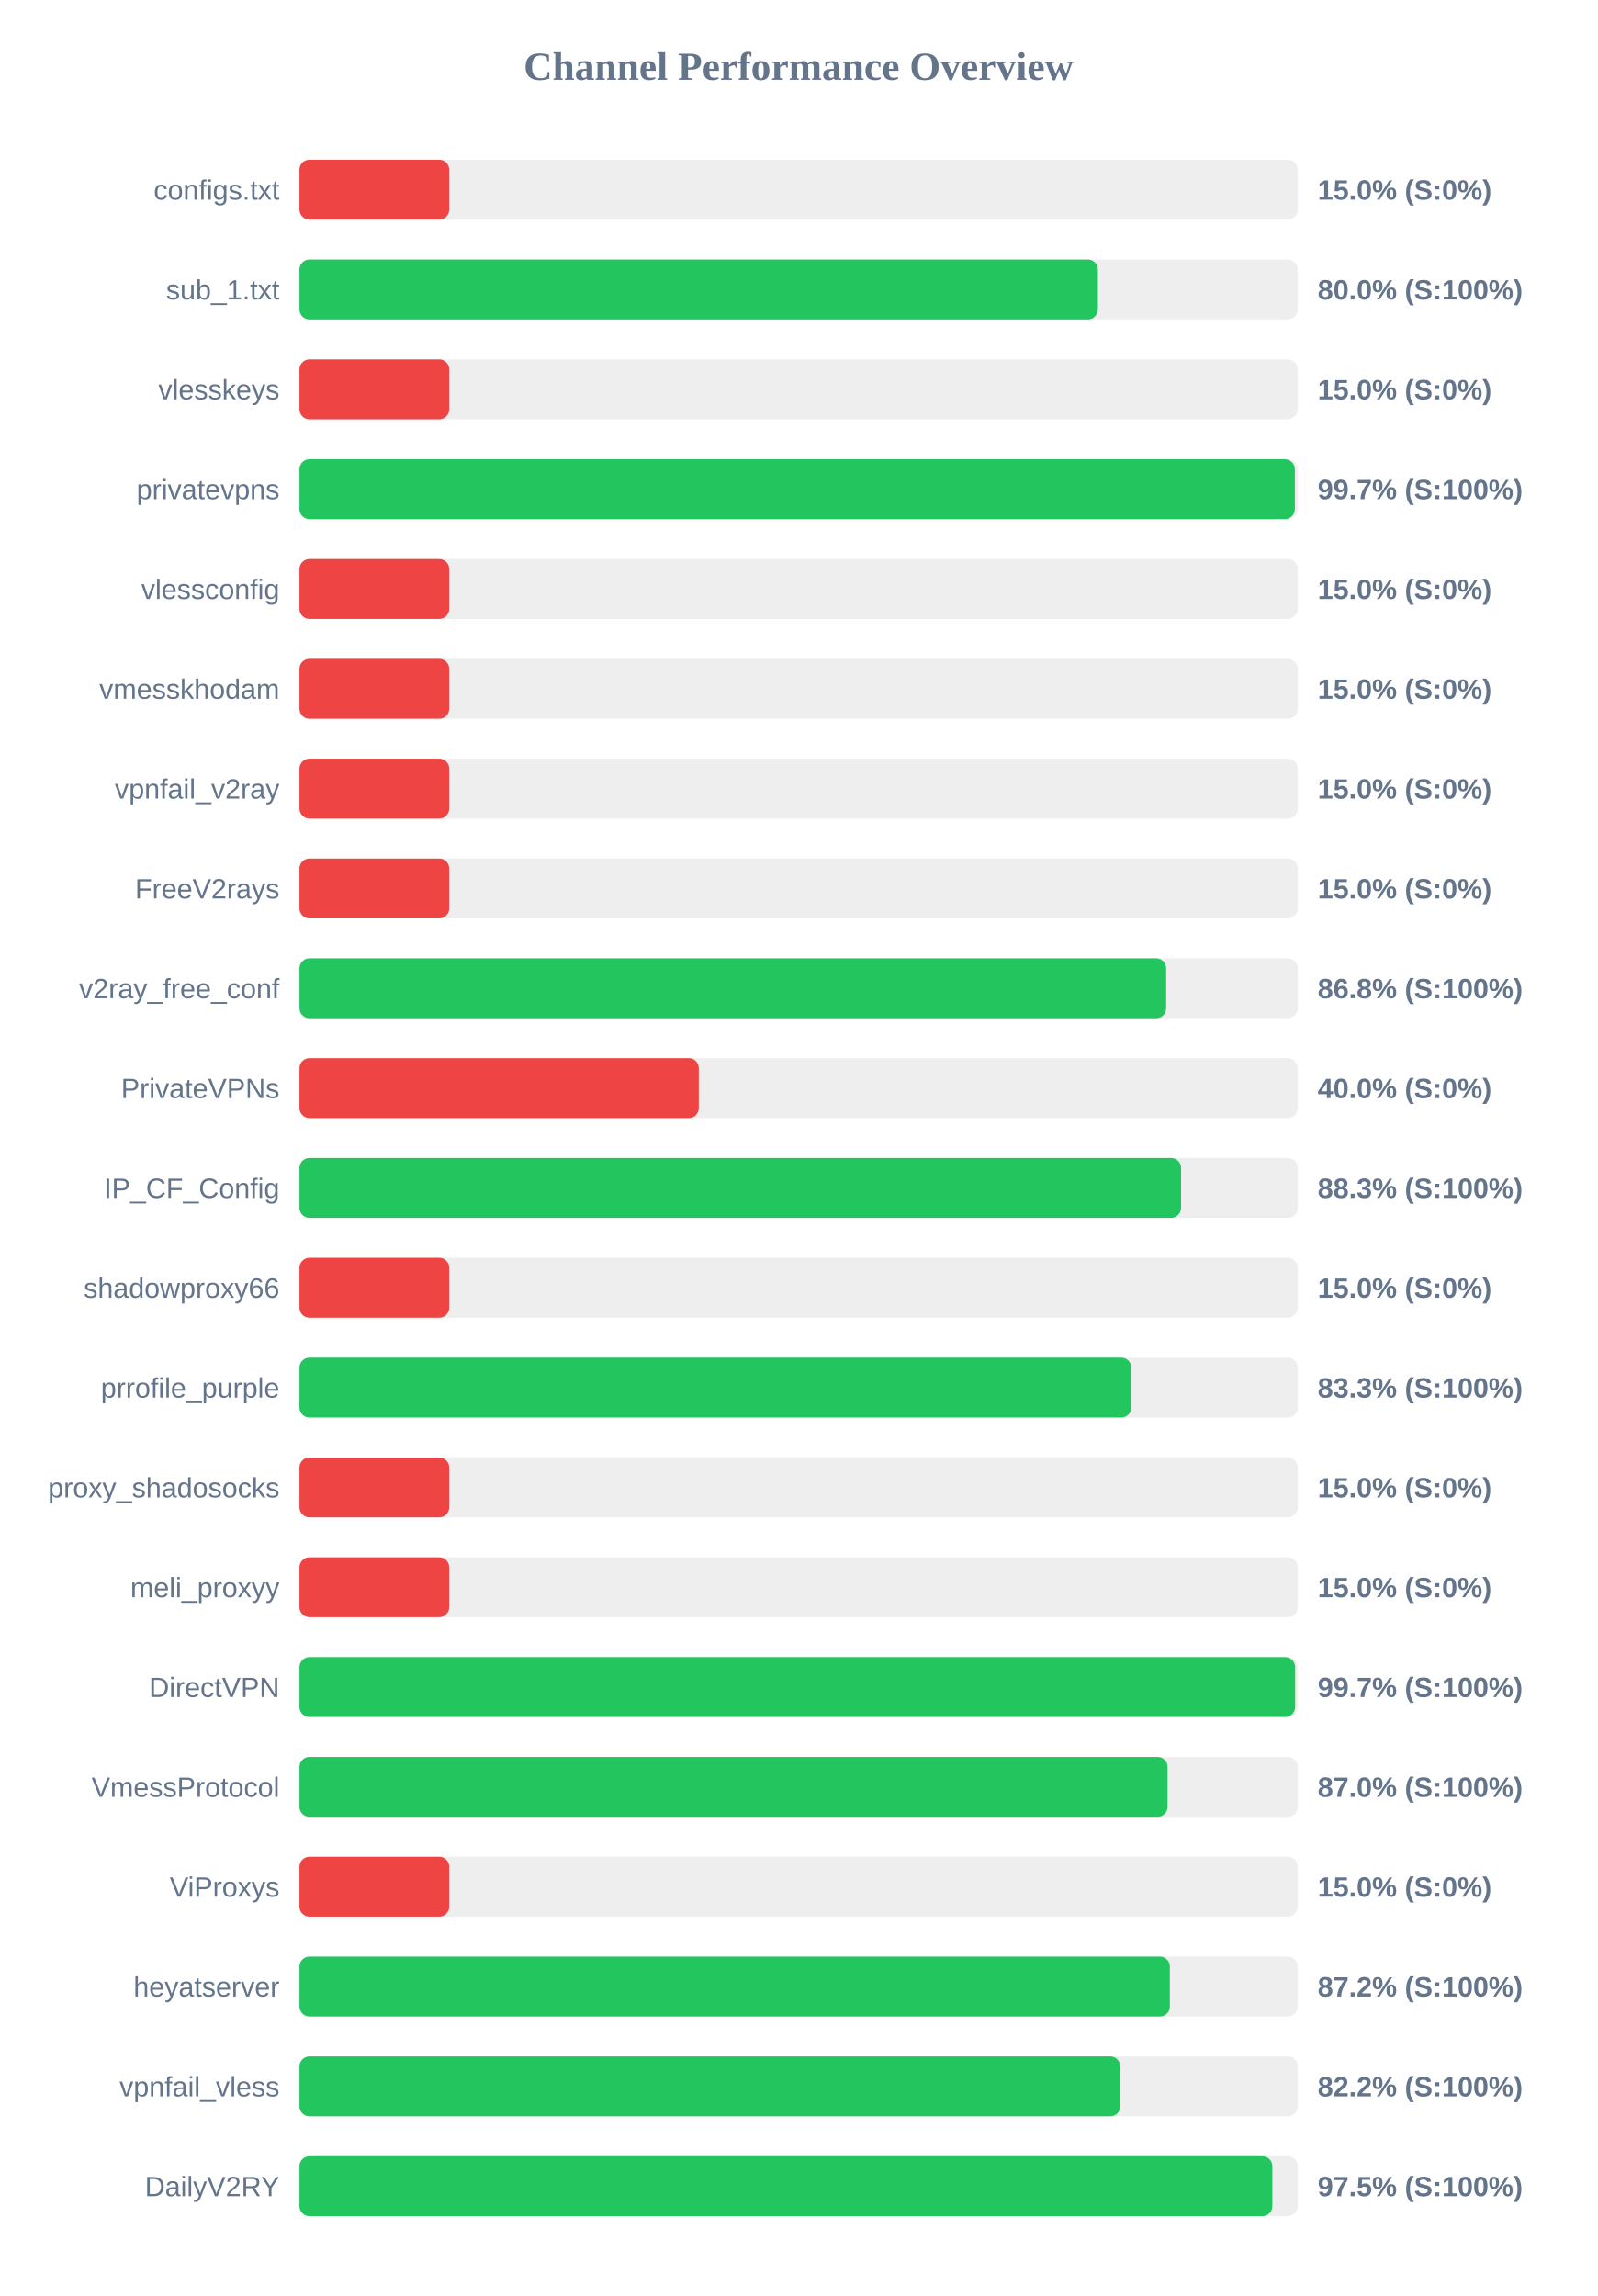
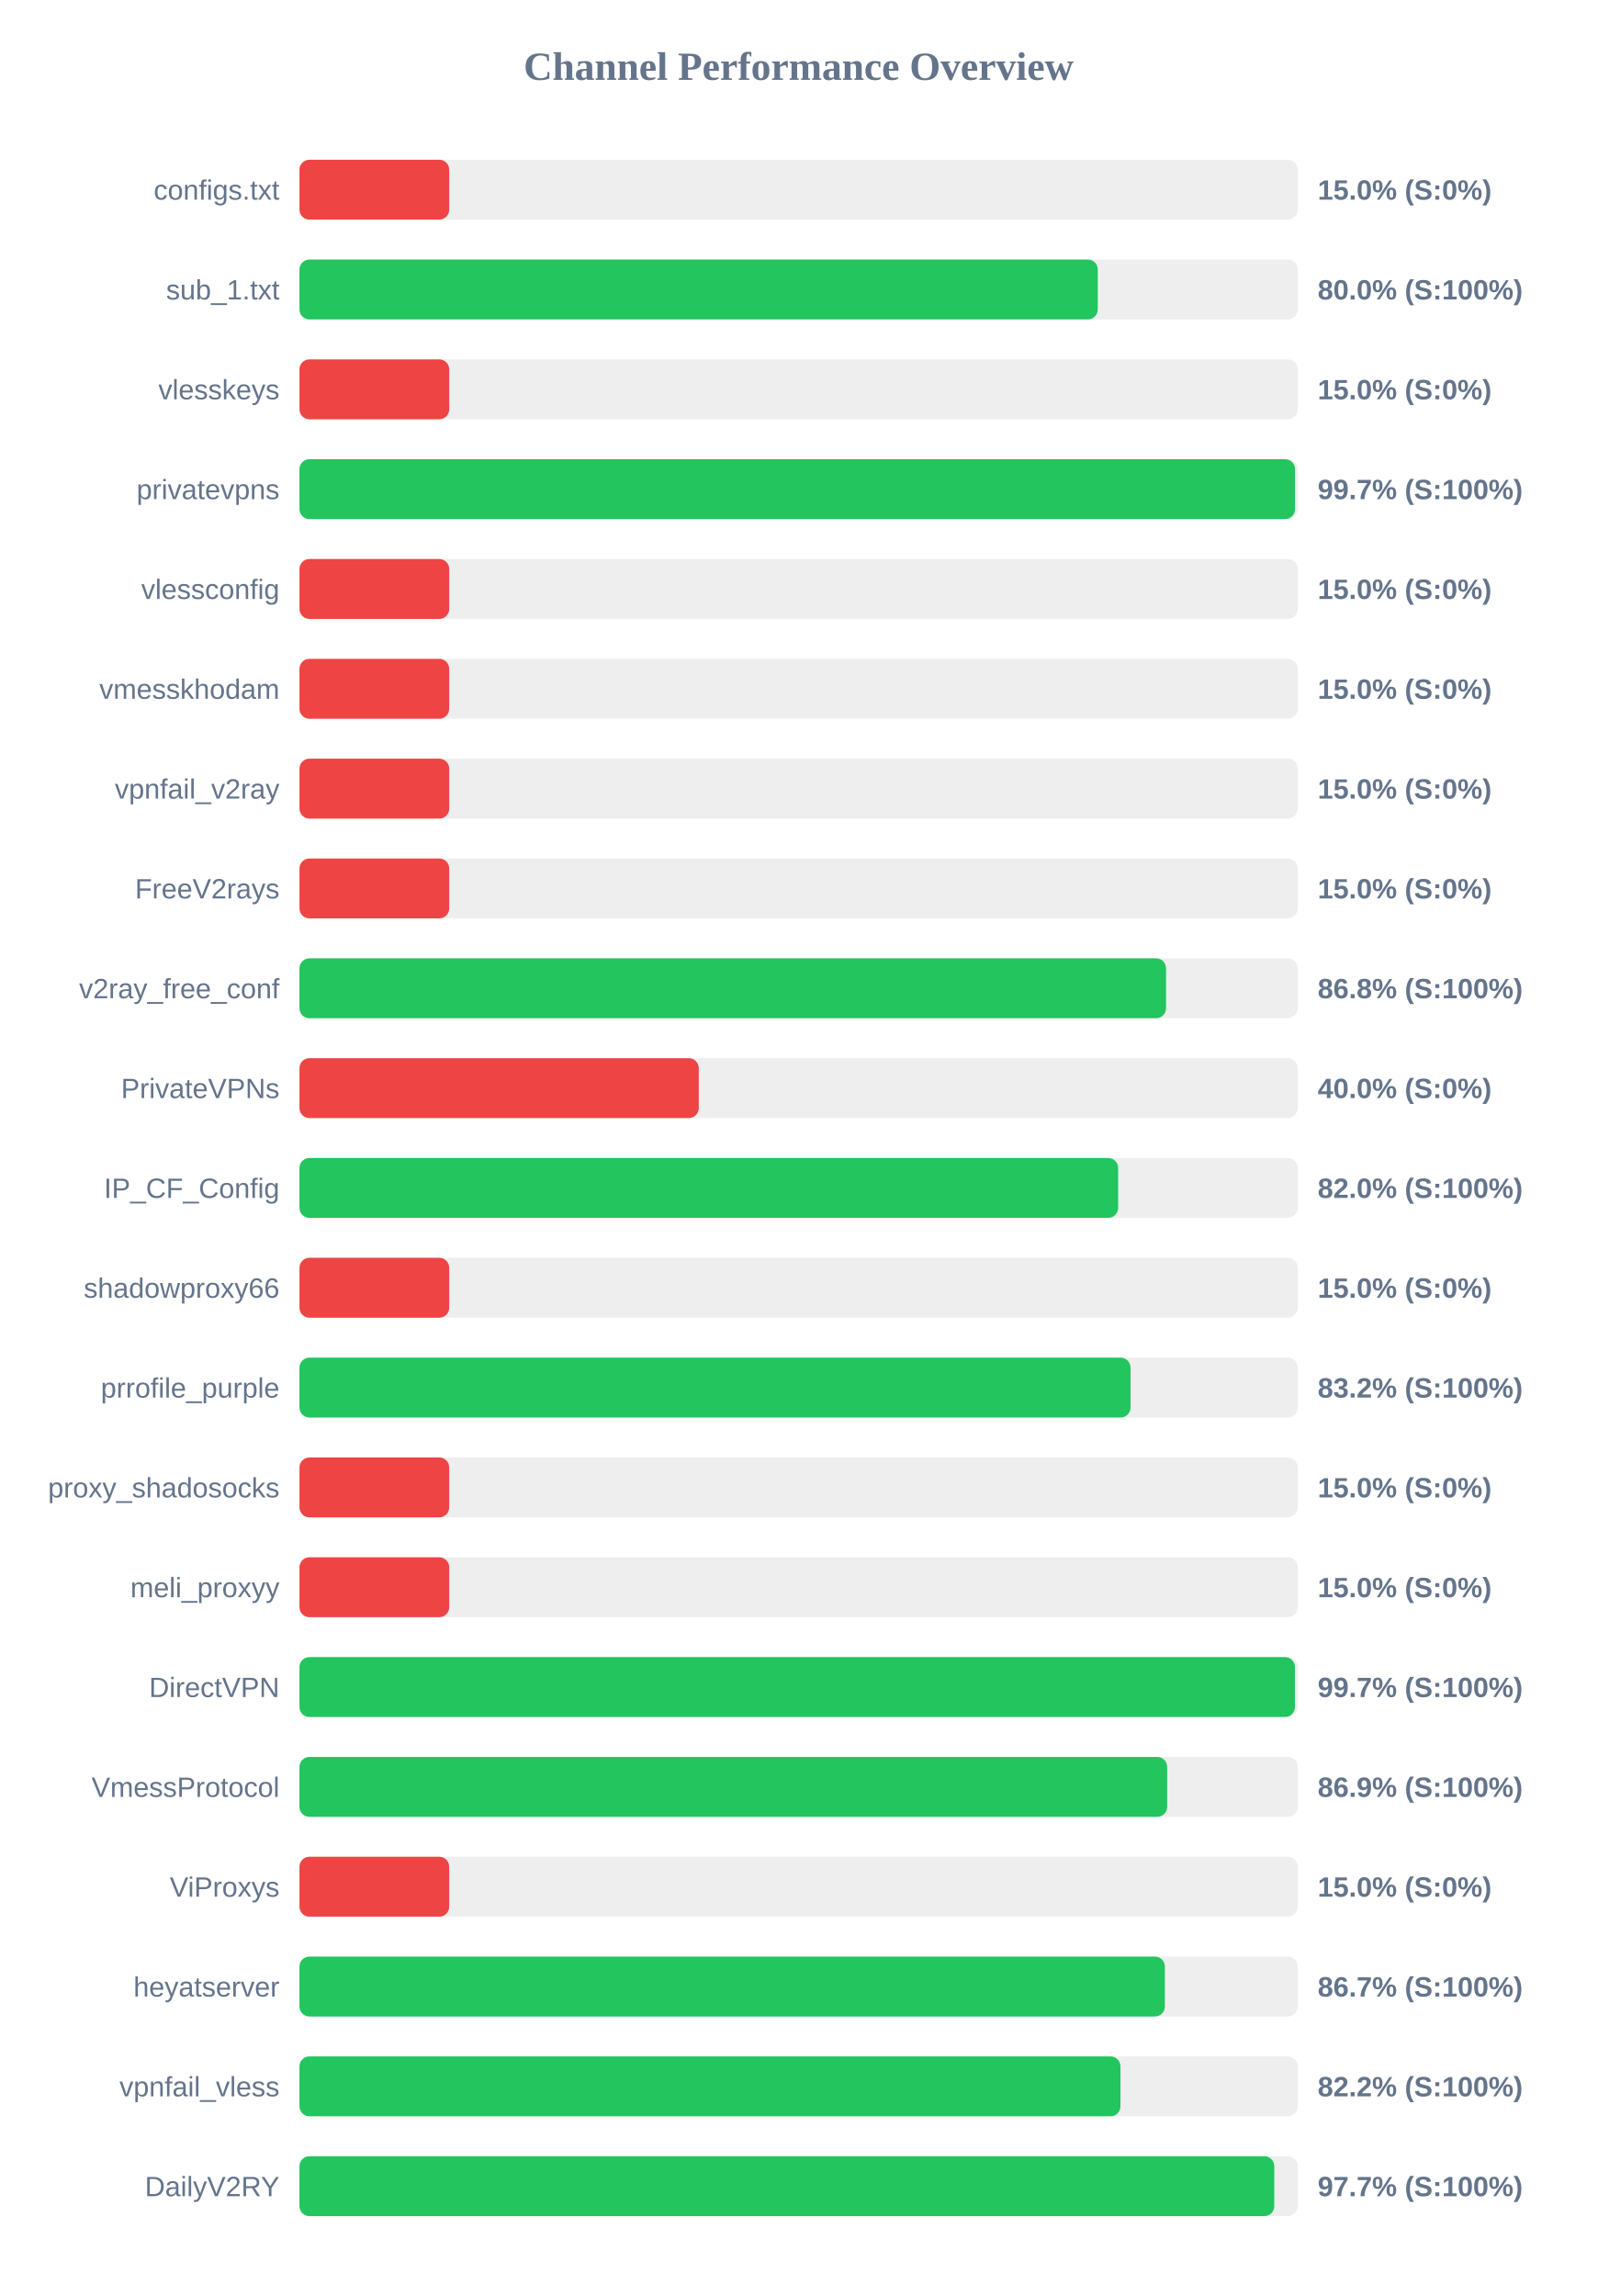
<svg xmlns="http://www.w3.org/2000/svg" width="800" height="1150" version="1.1">
  <style>
        .row { font: 14px Arial; fill: #64748b; }
        .score { font: bold 14px Arial; fill: #64748b; }
    </style>
  <text x="400" y="40" text-anchor="middle" font-size="20px" font-weight="bold" fill="#64748b">Channel Performance Overview</text>
  <rect x="150" y="80" width="500" height="30" fill="#eee" rx="5" />
  <rect x="150" y="80" width="75.0" height="30" fill="#ef4444" rx="5" />
  <text x="140" y="100" text-anchor="end" class="row">configs.txt</text>
  <text x="660" y="100" text-anchor="start" class="score">15.0% (S:0%)</text>
  <rect x="150" y="130" width="500" height="30" fill="#eee" rx="5" />
-   <rect x="150" y="130" width="399.9" height="30" fill="#22c55e" rx="5" />
+   <rect x="150" y="130" width="399.85" height="30" fill="#22c55e" rx="5" />
  <text x="140" y="150" text-anchor="end" class="row">sub_1.txt</text>
  <text x="660" y="150" text-anchor="start" class="score">80.0% (S:100%)</text>
  <rect x="150" y="180" width="500" height="30" fill="#eee" rx="5" />
  <rect x="150" y="180" width="75.0" height="30" fill="#ef4444" rx="5" />
  <text x="140" y="200" text-anchor="end" class="row">vlesskeys</text>
  <text x="660" y="200" text-anchor="start" class="score">15.0% (S:0%)</text>
  <rect x="150" y="230" width="500" height="30" fill="#eee" rx="5" />
-   <rect x="150" y="230" width="498.55" height="30" fill="#22c55e" rx="5" />
+   <rect x="150" y="230" width="498.65" height="30" fill="#22c55e" rx="5" />
  <text x="140" y="250" text-anchor="end" class="row">privatevpns</text>
  <text x="660" y="250" text-anchor="start" class="score">99.7% (S:100%)</text>
  <rect x="150" y="280" width="500" height="30" fill="#eee" rx="5" />
  <rect x="150" y="280" width="75.0" height="30" fill="#ef4444" rx="5" />
  <text x="140" y="300" text-anchor="end" class="row">vlessconfig</text>
  <text x="660" y="300" text-anchor="start" class="score">15.0% (S:0%)</text>
  <rect x="150" y="330" width="500" height="30" fill="#eee" rx="5" />
  <rect x="150" y="330" width="75.0" height="30" fill="#ef4444" rx="5" />
  <text x="140" y="350" text-anchor="end" class="row">vmesskhodam</text>
  <text x="660" y="350" text-anchor="start" class="score">15.0% (S:0%)</text>
  <rect x="150" y="380" width="500" height="30" fill="#eee" rx="5" />
  <rect x="150" y="380" width="75.0" height="30" fill="#ef4444" rx="5" />
  <text x="140" y="400" text-anchor="end" class="row">vpnfail_v2ray</text>
  <text x="660" y="400" text-anchor="start" class="score">15.0% (S:0%)</text>
  <rect x="150" y="430" width="500" height="30" fill="#eee" rx="5" />
  <rect x="150" y="430" width="75.0" height="30" fill="#ef4444" rx="5" />
  <text x="140" y="450" text-anchor="end" class="row">FreeV2rays</text>
  <text x="660" y="450" text-anchor="start" class="score">15.0% (S:0%)</text>
  <rect x="150" y="480" width="500" height="30" fill="#eee" rx="5" />
-   <rect x="150" y="480" width="434.1" height="30" fill="#22c55e" rx="5" />
+   <rect x="150" y="480" width="434.05" height="30" fill="#22c55e" rx="5" />
  <text x="140" y="500" text-anchor="end" class="row">v2ray_free_conf</text>
  <text x="660" y="500" text-anchor="start" class="score">86.8% (S:100%)</text>
  <rect x="150" y="530" width="500" height="30" fill="#eee" rx="5" />
  <rect x="150" y="530" width="200.0" height="30" fill="#ef4444" rx="5" />
  <text x="140" y="550" text-anchor="end" class="row">PrivateVPNs</text>
  <text x="660" y="550" text-anchor="start" class="score">40.0% (S:0%)</text>
  <rect x="150" y="580" width="500" height="30" fill="#eee" rx="5" />
-   <rect x="150" y="580" width="441.55" height="30" fill="#22c55e" rx="5" />
+   <rect x="150" y="580" width="410.05" height="30" fill="#22c55e" rx="5" />
  <text x="140" y="600" text-anchor="end" class="row">IP_CF_Config</text>
-   <text x="660" y="600" text-anchor="start" class="score">88.3% (S:100%)</text>
+   <text x="660" y="600" text-anchor="start" class="score">82.0% (S:100%)</text>
  <rect x="150" y="630" width="500" height="30" fill="#eee" rx="5" />
  <rect x="150" y="630" width="75.0" height="30" fill="#ef4444" rx="5" />
  <text x="140" y="650" text-anchor="end" class="row">shadowproxy66</text>
  <text x="660" y="650" text-anchor="start" class="score">15.0% (S:0%)</text>
  <rect x="150" y="680" width="500" height="30" fill="#eee" rx="5" />
-   <rect x="150" y="680" width="416.6" height="30" fill="#22c55e" rx="5" />
+   <rect x="150" y="680" width="416.25" height="30" fill="#22c55e" rx="5" />
  <text x="140" y="700" text-anchor="end" class="row">prrofile_purple</text>
-   <text x="660" y="700" text-anchor="start" class="score">83.3% (S:100%)</text>
+   <text x="660" y="700" text-anchor="start" class="score">83.2% (S:100%)</text>
  <rect x="150" y="730" width="500" height="30" fill="#eee" rx="5" />
  <rect x="150" y="730" width="75.0" height="30" fill="#ef4444" rx="5" />
  <text x="140" y="750" text-anchor="end" class="row">proxy_shadosocks</text>
  <text x="660" y="750" text-anchor="start" class="score">15.0% (S:0%)</text>
  <rect x="150" y="780" width="500" height="30" fill="#eee" rx="5" />
  <rect x="150" y="780" width="75.0" height="30" fill="#ef4444" rx="5" />
  <text x="140" y="800" text-anchor="end" class="row">meli_proxyy</text>
  <text x="660" y="800" text-anchor="start" class="score">15.0% (S:0%)</text>
  <rect x="150" y="830" width="500" height="30" fill="#eee" rx="5" />
-   <rect x="150" y="830" width="498.7" height="30" fill="#22c55e" rx="5" />
+   <rect x="150" y="830" width="498.6" height="30" fill="#22c55e" rx="5" />
  <text x="140" y="850" text-anchor="end" class="row">DirectVPN</text>
  <text x="660" y="850" text-anchor="start" class="score">99.7% (S:100%)</text>
  <rect x="150" y="880" width="500" height="30" fill="#eee" rx="5" />
-   <rect x="150" y="880" width="434.8" height="30" fill="#22c55e" rx="5" />
+   <rect x="150" y="880" width="434.6" height="30" fill="#22c55e" rx="5" />
  <text x="140" y="900" text-anchor="end" class="row">VmessProtocol</text>
-   <text x="660" y="900" text-anchor="start" class="score">87.0% (S:100%)</text>
+   <text x="660" y="900" text-anchor="start" class="score">86.9% (S:100%)</text>
  <rect x="150" y="930" width="500" height="30" fill="#eee" rx="5" />
  <rect x="150" y="930" width="75.0" height="30" fill="#ef4444" rx="5" />
  <text x="140" y="950" text-anchor="end" class="row">ViProxys</text>
  <text x="660" y="950" text-anchor="start" class="score">15.0% (S:0%)</text>
  <rect x="150" y="980" width="500" height="30" fill="#eee" rx="5" />
-   <rect x="150" y="980" width="435.95" height="30" fill="#22c55e" rx="5" />
+   <rect x="150" y="980" width="433.45" height="30" fill="#22c55e" rx="5" />
  <text x="140" y="1000" text-anchor="end" class="row">heyatserver</text>
-   <text x="660" y="1000" text-anchor="start" class="score">87.2% (S:100%)</text>
+   <text x="660" y="1000" text-anchor="start" class="score">86.7% (S:100%)</text>
  <rect x="150" y="1030" width="500" height="30" fill="#eee" rx="5" />
-   <rect x="150" y="1030" width="411.1" height="30" fill="#22c55e" rx="5" />
+   <rect x="150" y="1030" width="411.2" height="30" fill="#22c55e" rx="5" />
  <text x="140" y="1050" text-anchor="end" class="row">vpnfail_vless</text>
  <text x="660" y="1050" text-anchor="start" class="score">82.2% (S:100%)</text>
  <rect x="150" y="1080" width="500" height="30" fill="#eee" rx="5" />
-   <rect x="150" y="1080" width="487.3" height="30" fill="#22c55e" rx="5" />
+   <rect x="150" y="1080" width="488.25" height="30" fill="#22c55e" rx="5" />
  <text x="140" y="1100" text-anchor="end" class="row">DailyV2RY</text>
-   <text x="660" y="1100" text-anchor="start" class="score">97.5% (S:100%)</text>
+   <text x="660" y="1100" text-anchor="start" class="score">97.7% (S:100%)</text>
</svg>
